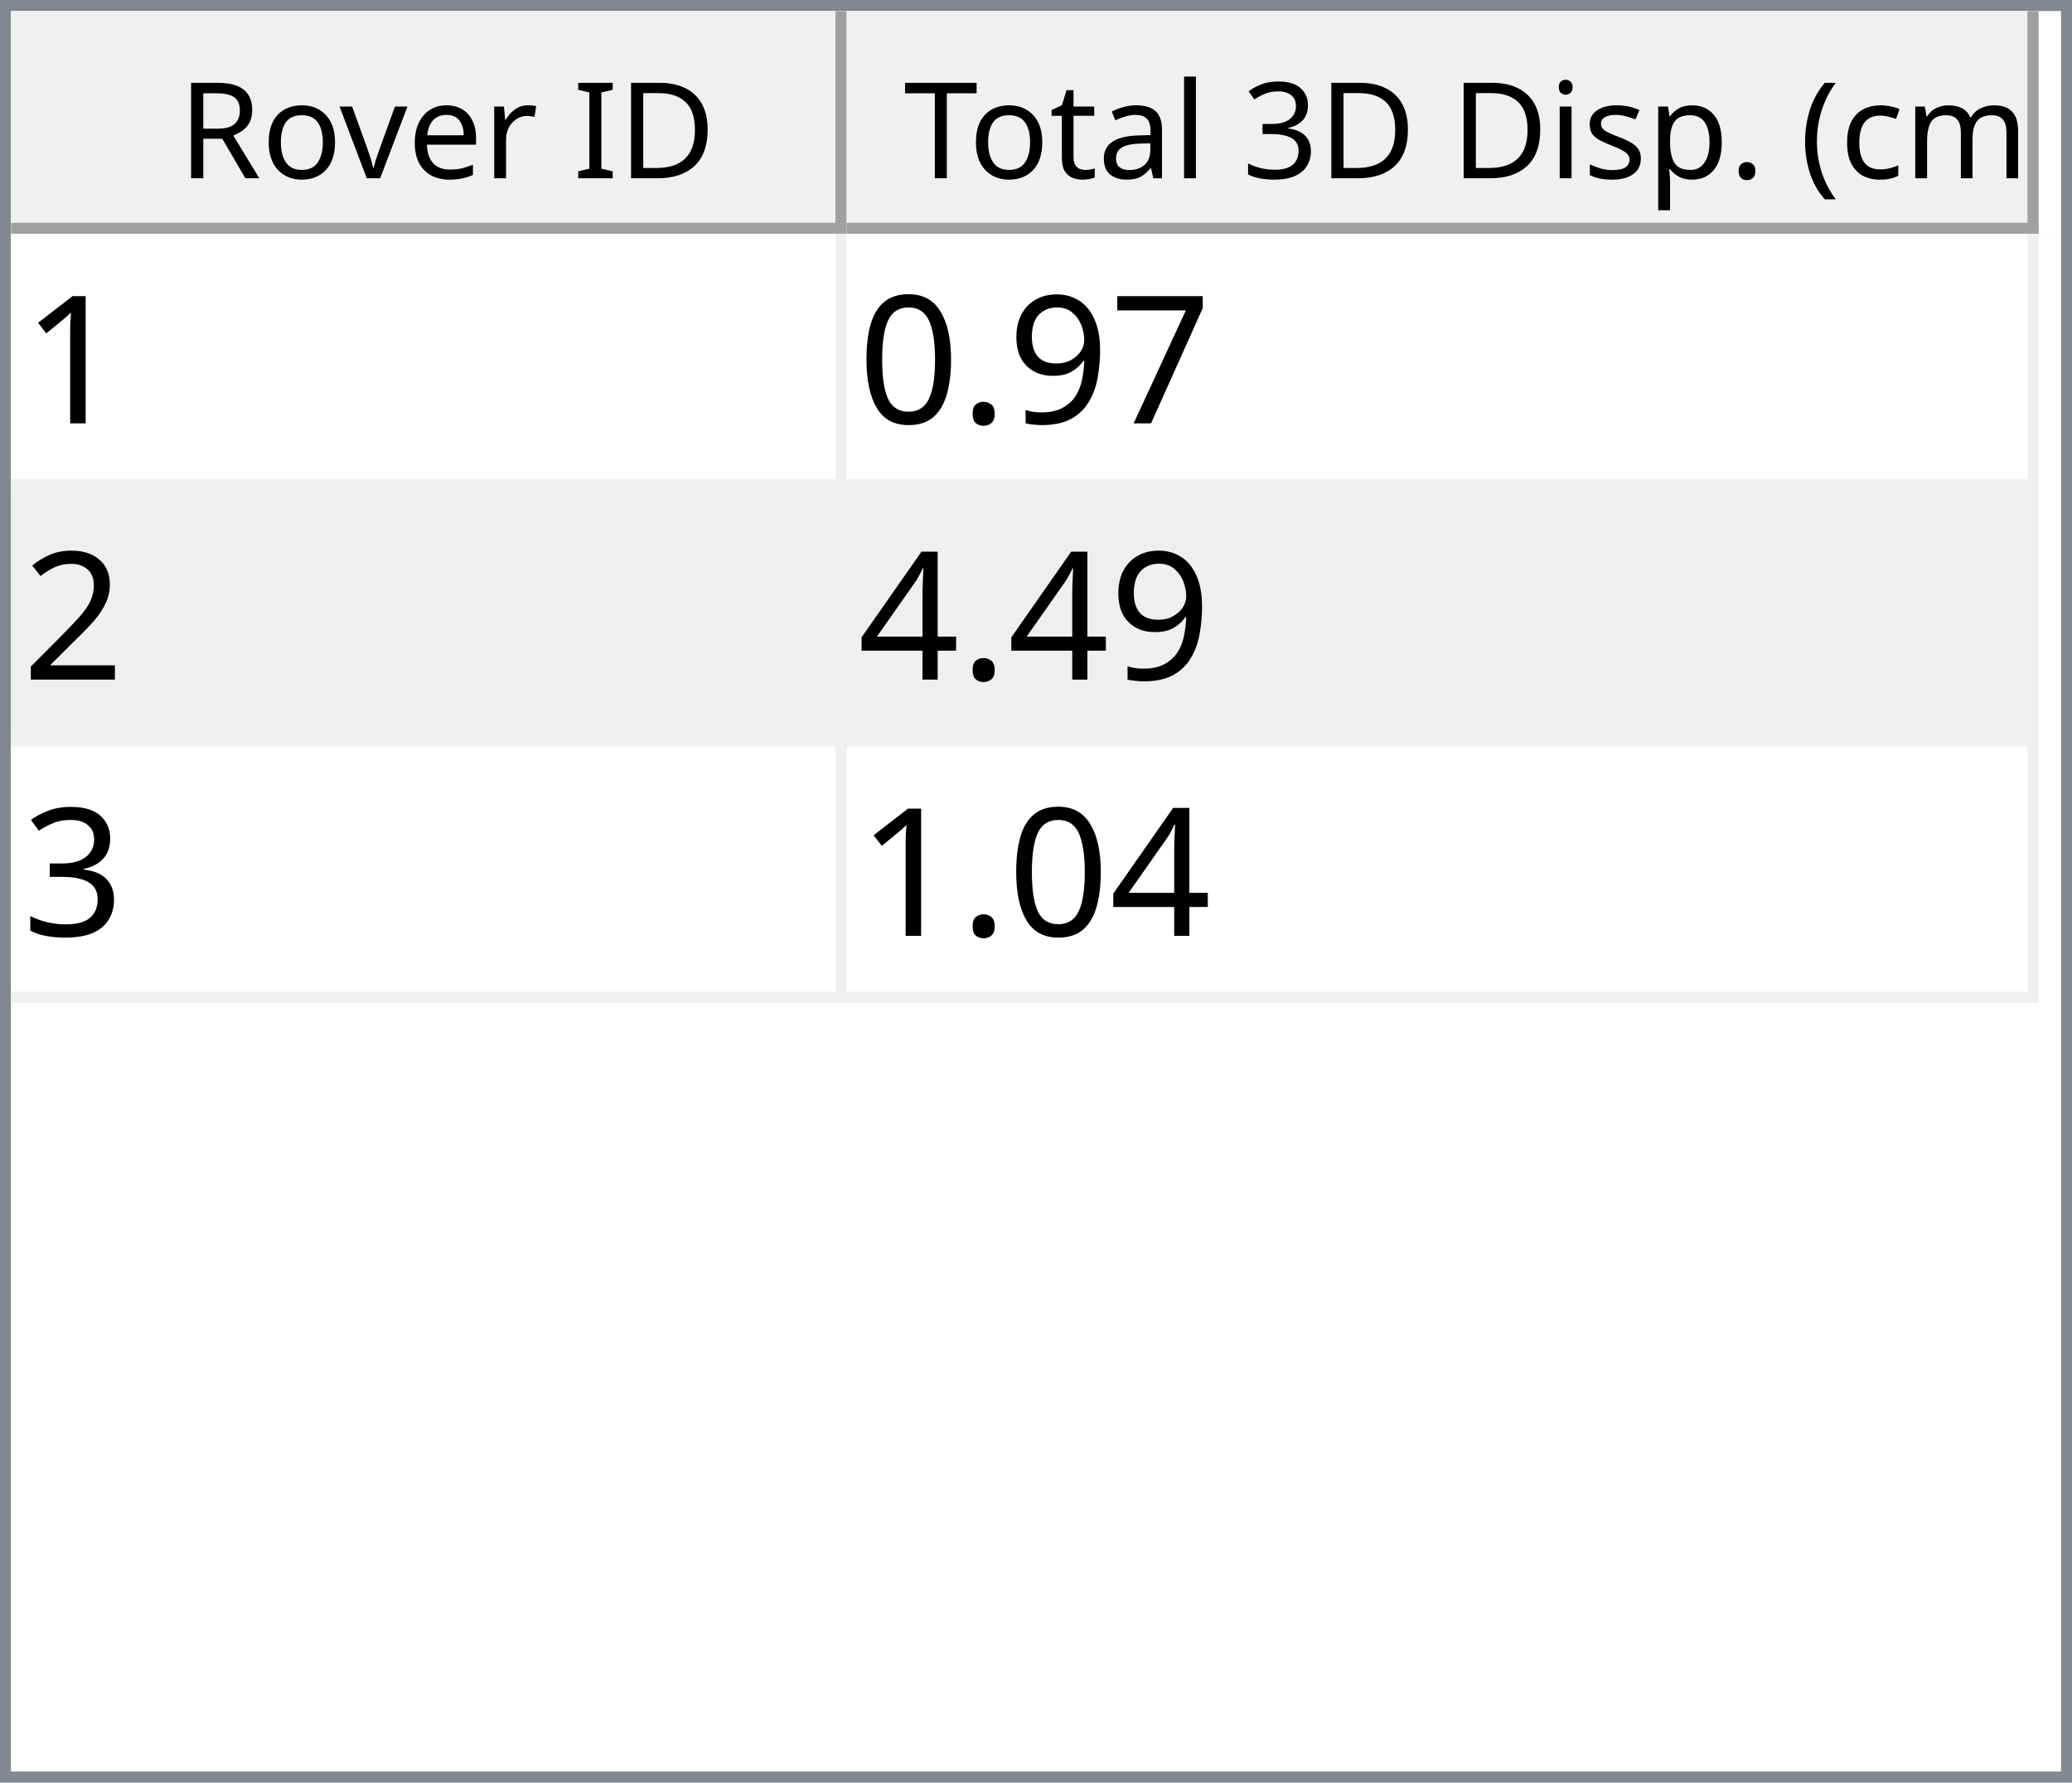
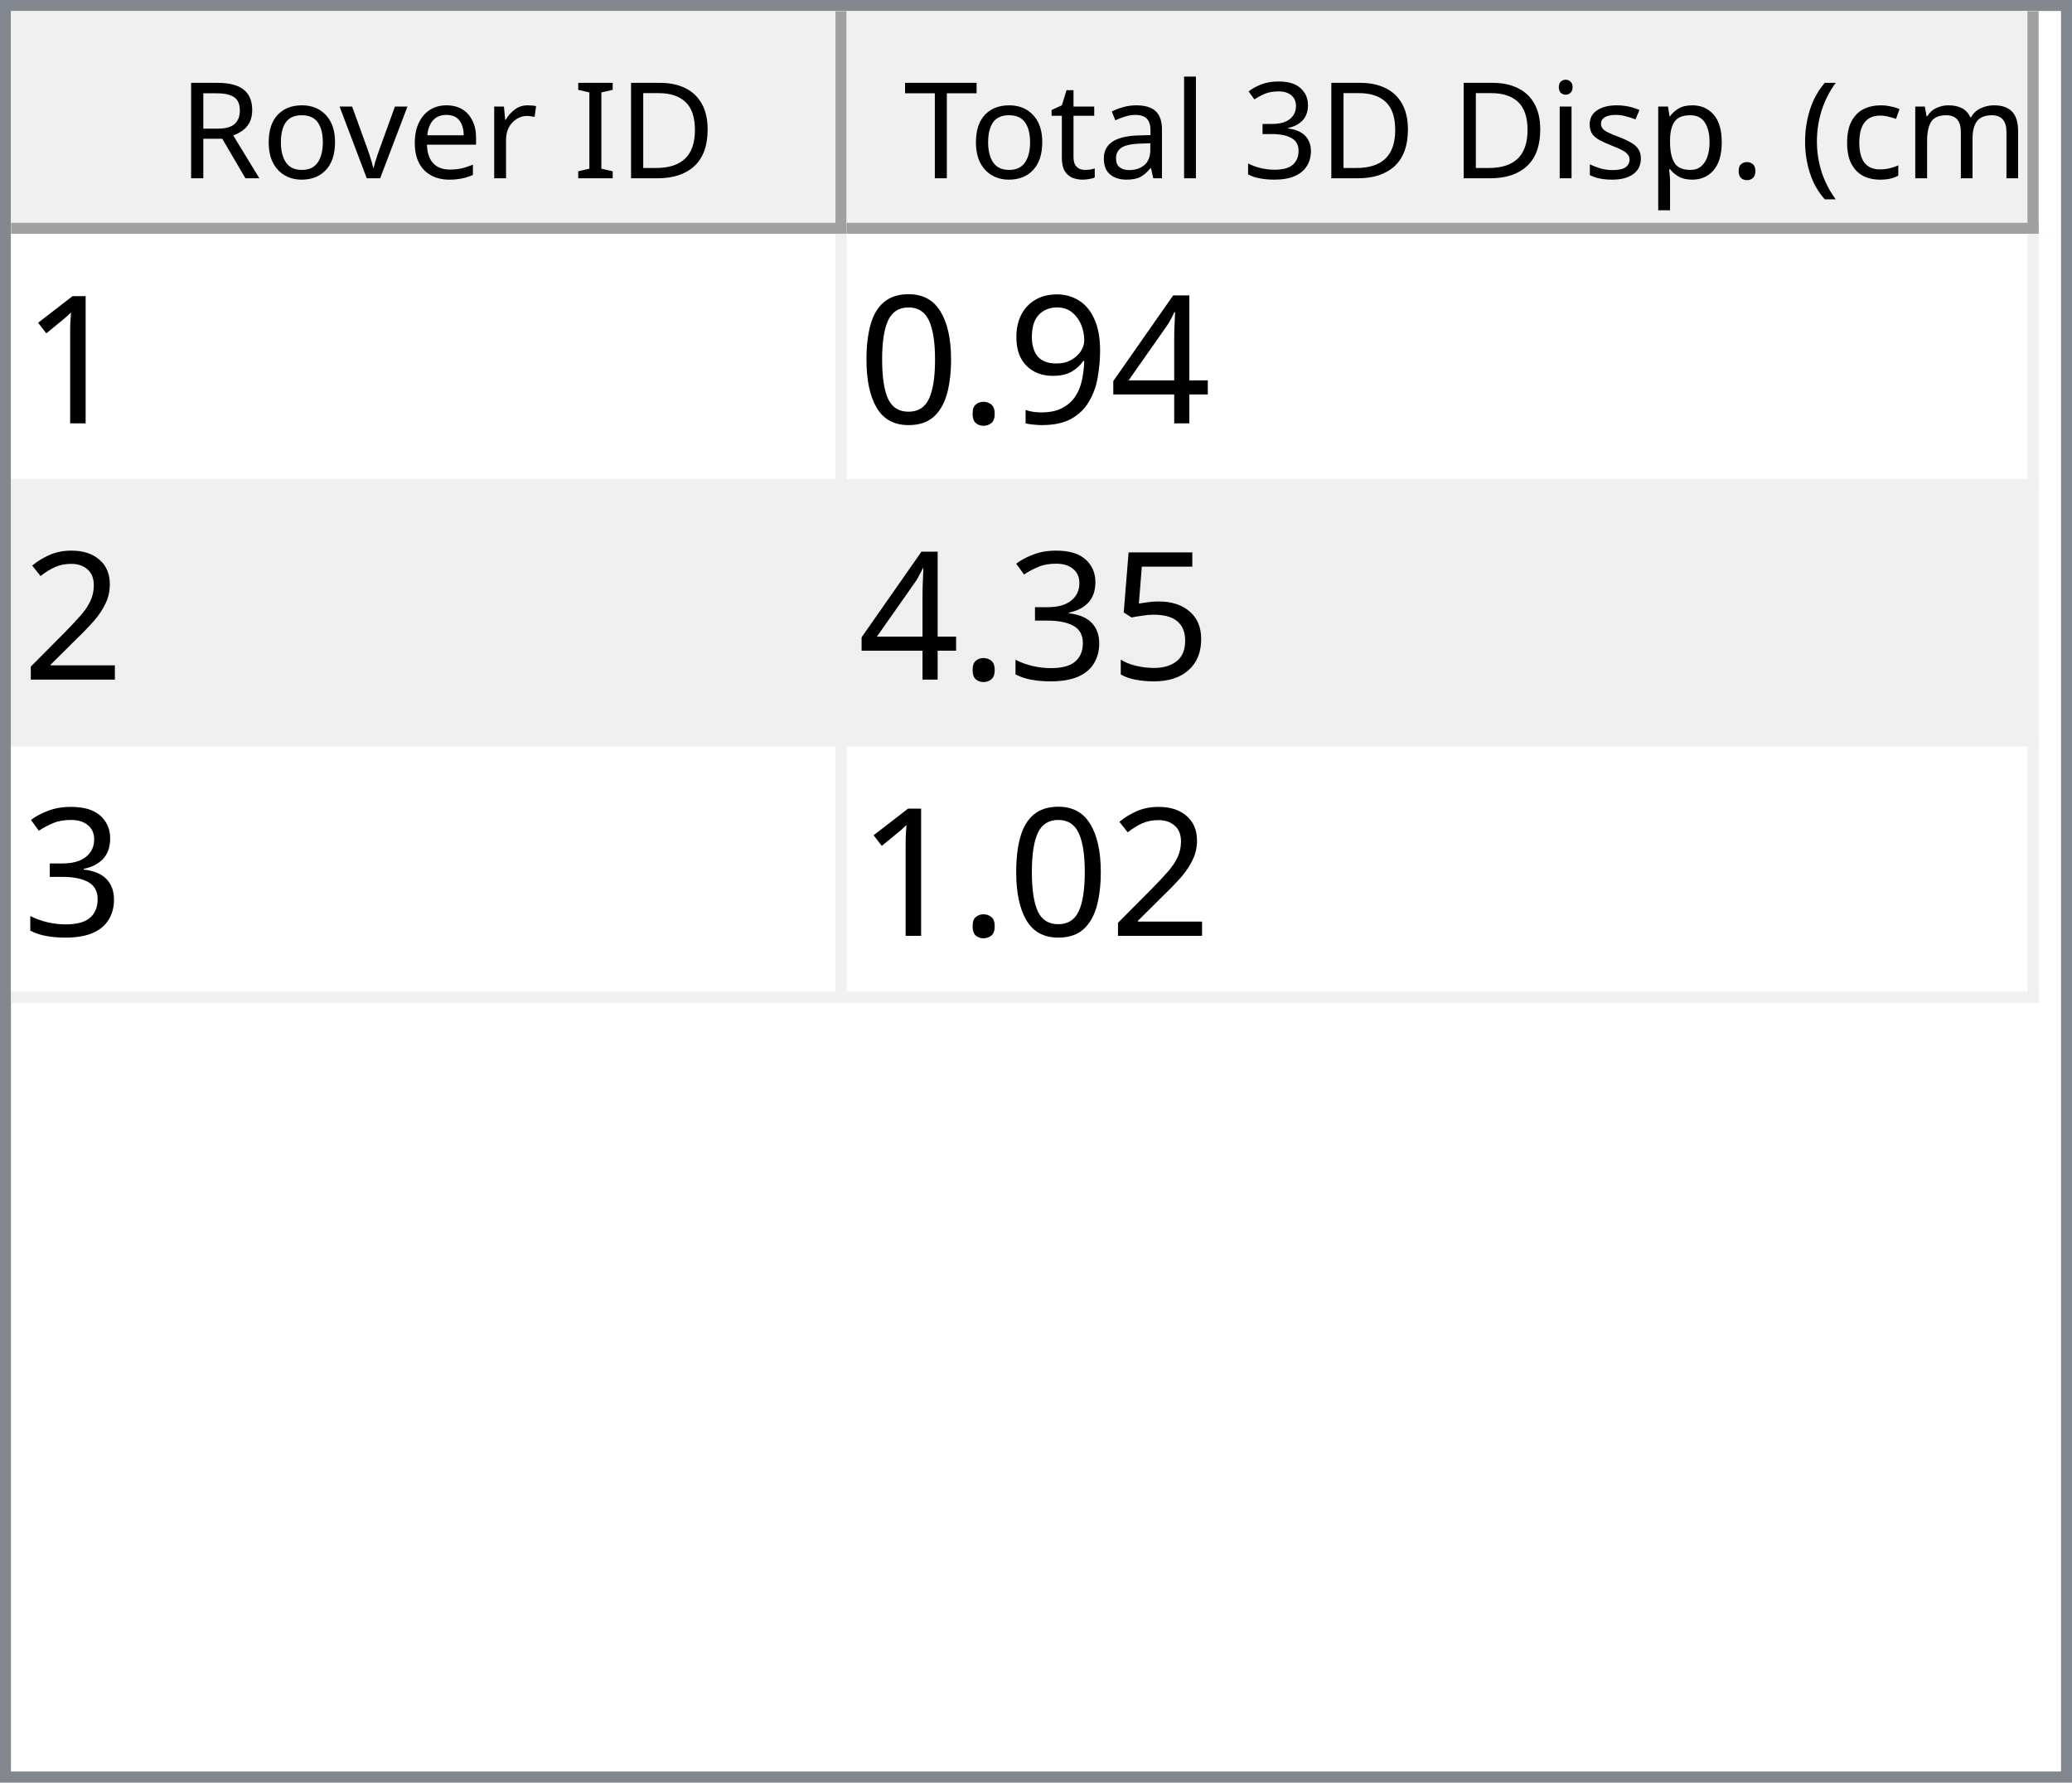
<svg xmlns="http://www.w3.org/2000/svg" style="fill-opacity:1; color-rendering:auto; color-interpolation:auto; text-rendering:auto; stroke:black; stroke-linecap:square; stroke-miterlimit:10; shape-rendering:auto; stroke-opacity:1; fill:black; stroke-dasharray:none; font-weight:normal; stroke-width:1; font-family:'Dialog'; font-style:normal; stroke-linejoin:miter; font-size:12px; stroke-dashoffset:0; image-rendering:auto;" width="186" height="160">
  <defs id="genericDefs" />
  <g>
    <defs id="defs1">
      <clipPath clipPathUnits="userSpaceOnUse" id="clipPath1">
        <path d="M0 0 L186 0 L186 160 L0 160 L0 0 Z" />
      </clipPath>
      <clipPath clipPathUnits="userSpaceOnUse" id="clipPath2">
        <path d="M0 0 L0 160 L186 160 L186 0 Z" />
      </clipPath>
      <clipPath clipPathUnits="userSpaceOnUse" id="clipPath3">
        <path d="M0 0 L0 20 L184 20 L184 0 Z" />
      </clipPath>
      <clipPath clipPathUnits="userSpaceOnUse" id="clipPath4">
        <path d="M0 0 L0 20 L75 20 L75 0 Z" />
      </clipPath>
      <clipPath clipPathUnits="userSpaceOnUse" id="clipPath5">
        <path d="M1 1 L1 19 L74 19 L74 1 Z" />
      </clipPath>
      <clipPath clipPathUnits="userSpaceOnUse" id="clipPath6">
        <path d="M0 0 L0 18 L73 18 L73 0 Z" />
      </clipPath>
      <clipPath clipPathUnits="userSpaceOnUse" id="clipPath7">
        <path d="M-0.5 -0.5 L-0.5 19.5 L74.5 19.5 L74.5 -0.5 Z" />
      </clipPath>
      <clipPath clipPathUnits="userSpaceOnUse" id="clipPath8">
        <path d="M0 0 L0 20 L107 20 L107 0 Z" />
      </clipPath>
      <clipPath clipPathUnits="userSpaceOnUse" id="clipPath9">
        <path d="M1 1 L1 19 L106 19 L106 1 Z" />
      </clipPath>
      <clipPath clipPathUnits="userSpaceOnUse" id="clipPath10">
        <path d="M0 0 L0 18 L105 18 L105 0 Z" />
      </clipPath>
      <clipPath clipPathUnits="userSpaceOnUse" id="clipPath11">
        <path d="M-0.5 -0.5 L-0.5 19.5 L106.5 19.5 L106.5 -0.5 Z" />
      </clipPath>
      <clipPath clipPathUnits="userSpaceOnUse" id="clipPath12">
        <path d="M0 0 L0 138 L184 138 L184 0 Z" />
      </clipPath>
      <clipPath clipPathUnits="userSpaceOnUse" id="clipPath13">
        <path d="M0 0 L0 69 L182 69 L182 0 Z" />
      </clipPath>
      <clipPath clipPathUnits="userSpaceOnUse" id="clipPath14">
        <path d="M-0.5 -0.5 L-0.5 68.5 L181.5 68.5 L181.5 -0.5 Z" />
      </clipPath>
      <clipPath clipPathUnits="userSpaceOnUse" id="clipPath15">
        <path d="M0 0 L0 22 L74 22 L74 0 Z" />
      </clipPath>
      <clipPath clipPathUnits="userSpaceOnUse" id="clipPath16">
        <path d="M0 0 L0 22 L106 22 L106 0 Z" />
      </clipPath>
      <font horiz-adv-x="64.551" id="font1">
        <font-face ascent="107.91" descent="25.098" units-per-em="100" style="font-style:normal; font-family:Segoe UI; font-weight:normal;" />
        <missing-glyph horiz-adv-x="64.551" d="M8.109 0 L8.109 68.266 L56.453 68.266 L56.453 0 L8.109 0 ZM15.328 7.234 L49.219 7.234 L49.219 61.031 L15.328 61.031 L15.328 7.234 Z" />
        <glyph unicode="D" horiz-adv-x="70.117" d="M9.188 0 L9.188 70.016 L28.516 70.016 Q65.531 70.016 65.531 35.891 Q65.531 19.672 55.25 9.836 Q44.969 0 27.734 0 L9.188 0 ZM17.391 62.594 L17.391 7.422 L27.828 7.422 Q41.609 7.422 49.273 14.797 Q56.938 22.172 56.938 35.688 Q56.938 62.594 28.328 62.594 L17.391 62.594 Z" />
        <glyph unicode="I" horiz-adv-x="26.611" d="M17.391 0 L9.188 0 L9.188 70.016 L17.391 70.016 L17.391 0 Z" />
        <glyph unicode=" " horiz-adv-x="27.393" d="" />
        <glyph unicode="r" horiz-adv-x="34.766" d="M34.188 41.891 Q32.078 43.5 28.125 43.5 Q23 43.5 19.555 38.672 Q16.109 33.844 16.109 25.484 L16.109 0 L8.109 0 L8.109 50 L16.109 50 L16.109 39.703 L16.312 39.703 Q18.016 44.969 21.531 47.922 Q25.047 50.875 29.391 50.875 Q32.516 50.875 34.188 50.203 L34.188 41.891 Z" />
        <glyph unicode="e" horiz-adv-x="52.295" d="M48.297 23 L12.984 23 Q13.188 14.656 17.484 10.109 Q21.781 5.562 29.297 5.562 Q37.75 5.562 44.828 11.141 L44.828 3.609 Q38.234 -1.172 27.391 -1.172 Q16.797 -1.172 10.742 5.641 Q4.688 12.453 4.688 24.812 Q4.688 36.469 11.305 43.82 Q17.922 51.172 27.734 51.172 Q37.547 51.172 42.922 44.828 Q48.297 38.484 48.297 27.203 L48.297 23 ZM40.094 29.781 Q40.047 36.719 36.75 40.578 Q33.453 44.438 27.594 44.438 Q21.922 44.438 17.969 40.383 Q14.016 36.328 13.094 29.781 L40.094 29.781 Z" />
        <glyph unicode="v" horiz-adv-x="47.9" d="M47.406 50 L27.484 0 L19.625 0 L0.688 50 L9.469 50 L22.172 13.672 Q23.578 9.672 23.922 6.688 L24.125 6.688 Q24.609 10.453 25.688 13.484 L38.969 50 L47.406 50 Z" />
        <glyph unicode="o" horiz-adv-x="58.594" d="M29 -1.172 Q17.922 -1.172 11.305 5.836 Q4.688 12.844 4.688 24.422 Q4.688 37.016 11.57 44.094 Q18.453 51.172 30.172 51.172 Q41.359 51.172 47.633 44.289 Q53.906 37.406 53.906 25.203 Q53.906 13.234 47.141 6.031 Q40.375 -1.172 29 -1.172 ZM29.594 44.438 Q21.875 44.438 17.383 39.188 Q12.891 33.938 12.891 24.703 Q12.891 15.828 17.43 10.695 Q21.969 5.562 29.594 5.562 Q37.359 5.562 41.531 10.594 Q45.703 15.625 45.703 24.906 Q45.703 34.281 41.531 39.359 Q37.359 44.438 29.594 44.438 Z" />
        <glyph unicode="R" horiz-adv-x="59.814" d="M59.375 0 L49.609 0 L37.891 19.625 Q36.281 22.359 34.766 24.289 Q33.25 26.219 31.664 27.438 Q30.078 28.656 28.25 29.219 Q26.422 29.781 24.125 29.781 L17.391 29.781 L17.391 0 L9.188 0 L9.188 70.016 L30.078 70.016 Q34.672 70.016 38.555 68.867 Q42.438 67.719 45.289 65.375 Q48.141 63.031 49.758 59.547 Q51.375 56.062 51.375 51.375 Q51.375 47.703 50.273 44.656 Q49.172 41.609 47.148 39.211 Q45.125 36.812 42.266 35.133 Q39.406 33.453 35.844 32.516 L35.844 32.328 Q37.594 31.547 38.891 30.547 Q40.188 29.547 41.359 28.18 Q42.531 26.812 43.68 25.078 Q44.828 23.344 46.234 21.047 L59.375 0 ZM17.391 62.594 L17.391 37.203 L28.516 37.203 Q31.594 37.203 34.203 38.133 Q36.812 39.062 38.719 40.797 Q40.625 42.531 41.703 45.047 Q42.781 47.562 42.781 50.688 Q42.781 56.297 39.141 59.445 Q35.5 62.594 28.609 62.594 L17.391 62.594 Z" />
        <glyph unicode=")" horiz-adv-x="30.176" d="M8.297 -15.922 L1.172 -15.922 Q16.406 2.344 16.406 26.812 Q16.406 51.469 1.078 70.016 L8.297 70.016 Q23.531 52.156 23.531 26.703 Q23.531 1.375 8.297 -15.922 Z" />
        <glyph unicode="m" horiz-adv-x="86.133" d="M79.109 0 L71.094 0 L71.094 28.719 Q71.094 37.016 68.531 40.727 Q65.969 44.438 59.906 44.438 Q54.781 44.438 51.195 39.75 Q47.609 35.062 47.609 28.516 L47.609 0 L39.594 0 L39.594 29.688 Q39.594 44.438 28.219 44.438 Q22.953 44.438 19.531 40.016 Q16.109 35.594 16.109 28.516 L16.109 0 L8.109 0 L8.109 50 L16.109 50 L16.109 42.094 L16.312 42.094 Q21.625 51.172 31.844 51.172 Q36.969 51.172 40.773 48.312 Q44.578 45.453 46 40.828 Q51.562 51.172 62.594 51.172 Q79.109 51.172 79.109 30.812 L79.109 0 Z" />
        <glyph unicode="c" horiz-adv-x="46.191" d="M42.188 2.297 Q36.422 -1.172 28.516 -1.172 Q17.828 -1.172 11.258 5.789 Q4.688 12.75 4.688 23.828 Q4.688 36.188 11.766 43.68 Q18.844 51.172 30.672 51.172 Q37.25 51.172 42.281 48.734 L42.281 40.531 Q36.719 44.438 30.375 44.438 Q22.703 44.438 17.797 38.945 Q12.891 33.453 12.891 24.516 Q12.891 15.719 17.508 10.641 Q22.125 5.562 29.891 5.562 Q36.422 5.562 42.188 9.906 L42.188 2.297 Z" />
        <glyph unicode="(" horiz-adv-x="30.176" d="M29.109 -15.922 L21.969 -15.922 Q6.844 1.375 6.844 26.703 Q6.844 52.156 21.969 70.016 L29.203 70.016 Q13.875 51.469 13.875 26.812 Q13.875 2.344 29.109 -15.922 Z" />
        <glyph unicode="." horiz-adv-x="21.68" d="M10.891 -1.078 Q8.641 -1.078 7.055 0.539 Q5.469 2.156 5.469 4.391 Q5.469 6.641 7.055 8.273 Q8.641 9.906 10.891 9.906 Q13.188 9.906 14.797 8.273 Q16.406 6.641 16.406 4.391 Q16.406 2.156 14.797 0.539 Q13.188 -1.078 10.891 -1.078 Z" />
        <glyph unicode="p" horiz-adv-x="58.789" d="M16.312 7.234 L16.109 7.234 L16.109 -23 L8.109 -23 L8.109 50 L16.109 50 L16.109 41.219 L16.312 41.219 Q22.219 51.172 33.594 51.172 Q43.266 51.172 48.688 44.461 Q54.109 37.75 54.109 26.469 Q54.109 13.922 48 6.375 Q41.891 -1.172 31.297 -1.172 Q21.578 -1.172 16.312 7.234 ZM16.109 27.391 L16.109 20.406 Q16.109 14.203 20.141 9.883 Q24.172 5.562 30.375 5.562 Q37.641 5.562 41.773 11.133 Q45.906 16.703 45.906 26.609 Q45.906 34.969 42.047 39.703 Q38.188 44.438 31.594 44.438 Q24.609 44.438 20.359 39.578 Q16.109 34.719 16.109 27.391 Z" />
        <glyph unicode="s" horiz-adv-x="42.432" d="M5.078 1.812 L5.078 10.406 Q11.625 5.562 19.484 5.562 Q30.031 5.562 30.031 12.594 Q30.031 14.594 29.125 15.992 Q28.219 17.391 26.68 18.461 Q25.141 19.531 23.07 20.383 Q21 21.234 18.609 22.172 Q15.281 23.484 12.766 24.828 Q10.25 26.172 8.57 27.859 Q6.891 29.547 6.031 31.695 Q5.172 33.844 5.172 36.719 Q5.172 40.234 6.789 42.945 Q8.406 45.656 11.086 47.484 Q13.766 49.312 17.211 50.242 Q20.656 51.172 24.312 51.172 Q30.812 51.172 35.938 48.922 L35.938 40.828 Q30.422 44.438 23.25 44.438 Q21 44.438 19.195 43.922 Q17.391 43.406 16.094 42.477 Q14.797 41.547 14.086 40.258 Q13.375 38.969 13.375 37.406 Q13.375 35.453 14.086 34.133 Q14.797 32.812 16.164 31.789 Q17.531 30.766 19.484 29.938 Q21.438 29.109 23.922 28.125 Q27.25 26.859 29.883 25.516 Q32.516 24.172 34.375 22.484 Q36.234 20.797 37.234 18.602 Q38.234 16.406 38.234 13.375 Q38.234 9.672 36.602 6.938 Q34.969 4.203 32.234 2.398 Q29.5 0.594 25.93 -0.289 Q22.359 -1.172 18.453 -1.172 Q10.75 -1.172 5.078 1.812 Z" />
        <glyph unicode="i" horiz-adv-x="24.219" d="M12.203 62.703 Q10.062 62.703 8.547 64.164 Q7.031 65.625 7.031 67.875 Q7.031 70.125 8.547 71.609 Q10.062 73.094 12.203 73.094 Q14.406 73.094 15.945 71.609 Q17.484 70.125 17.484 67.875 Q17.484 65.719 15.945 64.211 Q14.406 62.703 12.203 62.703 ZM16.109 0 L8.109 0 L8.109 50 L16.109 50 L16.109 0 Z" />
        <glyph unicode="3" horiz-adv-x="53.906" d="M46.531 19.828 Q46.531 15.094 44.75 11.211 Q42.969 7.328 39.719 4.57 Q36.469 1.812 31.93 0.297 Q27.391 -1.219 21.922 -1.219 Q11.922 -1.219 6 2.594 L6 11.188 Q13.094 5.609 22.219 5.609 Q25.875 5.609 28.828 6.539 Q31.781 7.469 33.906 9.227 Q36.031 10.984 37.18 13.477 Q38.328 15.969 38.328 19.094 Q38.328 32.812 18.797 32.812 L12.984 32.812 L12.984 39.594 L18.5 39.594 Q35.797 39.594 35.797 52.484 Q35.797 64.406 22.609 64.406 Q15.188 64.406 8.688 59.422 L8.688 67.188 Q15.375 71.188 24.609 71.188 Q29 71.188 32.57 69.969 Q36.141 68.75 38.68 66.555 Q41.219 64.359 42.609 61.281 Q44 58.203 44 54.5 Q44 40.672 30.031 36.719 L30.031 36.531 Q33.594 36.141 36.625 34.797 Q39.656 33.453 41.852 31.305 Q44.047 29.156 45.289 26.25 Q46.531 23.344 46.531 19.828 Z" />
        <glyph unicode="l" horiz-adv-x="24.219" d="M16.109 0 L8.109 0 L8.109 74.031 L16.109 74.031 L16.109 0 Z" />
        <glyph unicode="a" horiz-adv-x="50.879" d="M43.891 0 L35.891 0 L35.891 7.812 L35.688 7.812 Q30.469 -1.172 20.312 -1.172 Q12.844 -1.172 8.617 2.781 Q4.391 6.734 4.391 13.281 Q4.391 27.297 20.906 29.594 L35.891 31.688 Q35.891 44.438 25.594 44.438 Q16.547 44.438 9.281 38.281 L9.281 46.484 Q16.656 51.172 26.266 51.172 Q43.891 51.172 43.891 32.516 L43.891 0 ZM35.891 25.297 L23.828 23.641 Q18.266 22.859 15.43 20.875 Q12.594 18.891 12.594 13.875 Q12.594 10.203 15.211 7.883 Q17.828 5.562 22.172 5.562 Q28.125 5.562 32.008 9.742 Q35.891 13.922 35.891 20.312 L35.891 25.297 Z" />
        <glyph unicode="t" horiz-adv-x="33.887" d="M31.297 0.484 Q28.469 -1.078 23.828 -1.078 Q10.688 -1.078 10.688 13.578 L10.688 43.172 L2.094 43.172 L2.094 50 L10.688 50 L10.688 62.203 L18.703 64.797 L18.703 50 L31.297 50 L31.297 43.172 L18.703 43.172 L18.703 14.984 Q18.703 9.969 20.414 7.82 Q22.125 5.672 26.078 5.672 Q29.109 5.672 31.297 7.328 L31.297 0.484 Z" />
        <glyph unicode="T" horiz-adv-x="52.393" d="M50.594 62.594 L30.375 62.594 L30.375 0 L22.172 0 L22.172 62.594 L2 62.594 L2 70.016 L50.594 70.016 L50.594 62.594 Z" />
      </font>
      <font horiz-adv-x="75.0" id="font2">
        <font-face ascent="100.537" descent="21.973" units-per-em="100" style="font-style:normal; font-family:sans-serif; font-weight:normal;" />
        <missing-glyph horiz-adv-x="75.0" d="M12.5 0 L12.5 62.5 L62.5 62.5 L62.5 0 L12.5 0 ZM14.062 1.562 L60.938 1.562 L60.938 60.938 L14.062 60.938 L14.062 1.562 Z" />
        <glyph unicode="1" horiz-adv-x="55.615" d="M37.25 0 L28.469 0 L28.469 56 Q25.297 52.984 20.141 49.953 Q14.984 46.922 10.891 45.406 L10.891 53.906 Q18.266 57.375 23.781 62.305 Q29.297 67.234 31.594 71.875 L37.25 71.875 L37.25 0 Z" />
-         <glyph unicode="7" horiz-adv-x="55.615" d="M4.734 62.203 L4.734 70.656 L51.078 70.656 L51.078 63.812 Q44.234 56.547 37.523 44.484 Q30.812 32.422 27.156 19.672 Q24.516 10.688 23.781 0 L14.75 0 Q14.891 8.453 18.062 20.414 Q21.234 32.375 27.172 43.484 Q33.109 54.594 39.797 62.203 L4.734 62.203 Z" />
+         <glyph unicode="4" horiz-adv-x="55.615" d="M32.328 0 L32.328 17.141 L1.266 17.141 L1.266 25.203 L33.938 71.578 L41.109 71.578 L41.109 25.203 L50.781 25.203 L50.781 17.141 L41.109 17.141 L41.109 0 L32.328 0 ZM32.328 25.203 L32.328 57.469 L9.906 25.203 L32.328 25.203 Z" />
        <glyph unicode="9" horiz-adv-x="55.615" d="M5.469 16.547 L13.922 17.328 Q14.984 11.375 18.016 8.688 Q21.047 6 25.781 6 Q29.828 6 32.883 7.859 Q35.938 9.719 37.891 12.82 Q39.844 15.922 41.164 21.195 Q42.484 26.469 42.484 31.938 Q42.484 32.516 42.438 33.688 Q39.797 29.5 35.234 26.883 Q30.672 24.266 25.344 24.266 Q16.453 24.266 10.305 30.711 Q4.156 37.156 4.156 47.703 Q4.156 58.594 10.578 65.234 Q17 71.875 26.656 71.875 Q33.641 71.875 39.43 68.117 Q45.219 64.359 48.219 57.398 Q51.219 50.438 51.219 37.25 Q51.219 23.531 48.242 15.406 Q45.266 7.281 39.383 3.031 Q33.5 -1.219 25.594 -1.219 Q17.188 -1.219 11.867 3.445 Q6.547 8.109 5.469 16.547 ZM41.453 48.141 Q41.453 55.719 37.43 60.156 Q33.406 64.594 27.734 64.594 Q21.875 64.594 17.531 59.812 Q13.188 55.031 13.188 47.406 Q13.188 40.578 17.312 36.305 Q21.438 32.031 27.484 32.031 Q33.594 32.031 37.523 36.305 Q41.453 40.578 41.453 48.141 Z" />
        <glyph unicode="." horiz-adv-x="27.783" d="M9.078 0 L9.078 10.016 L19.094 10.016 L19.094 0 L9.078 0 Z" />
        <glyph unicode="0" horiz-adv-x="55.615" d="M4.156 35.297 Q4.156 48 6.766 55.742 Q9.375 63.484 14.523 67.68 Q19.672 71.875 27.484 71.875 Q33.25 71.875 37.594 69.555 Q41.938 67.234 44.773 62.867 Q47.609 58.5 49.219 52.227 Q50.828 45.953 50.828 35.297 Q50.828 22.703 48.242 14.969 Q45.656 7.234 40.508 3.008 Q35.359 -1.219 27.484 -1.219 Q17.141 -1.219 11.234 6.203 Q4.156 15.141 4.156 35.297 ZM13.188 35.297 Q13.188 17.672 17.312 11.836 Q21.438 6 27.484 6 Q33.547 6 37.672 11.859 Q41.797 17.719 41.797 35.297 Q41.797 52.984 37.672 58.789 Q33.547 64.594 27.391 64.594 Q21.344 64.594 17.719 59.469 Q13.188 52.938 13.188 35.297 Z" />
        <glyph unicode="2" horiz-adv-x="55.615" d="M50.344 8.453 L50.344 0 L3.031 0 Q2.938 3.172 4.047 6.109 Q5.859 10.938 9.836 15.625 Q13.812 20.312 21.344 26.469 Q33.016 36.031 37.117 41.625 Q41.219 47.219 41.219 52.203 Q41.219 57.422 37.477 61.008 Q33.734 64.594 27.734 64.594 Q21.391 64.594 17.578 60.789 Q13.766 56.984 13.719 50.25 L4.688 51.172 Q5.609 61.281 11.664 66.578 Q17.719 71.875 27.938 71.875 Q38.234 71.875 44.242 66.164 Q50.25 60.453 50.25 52 Q50.25 47.703 48.492 43.555 Q46.734 39.406 42.656 34.812 Q38.578 30.219 29.109 22.219 Q21.188 15.578 18.945 13.211 Q16.703 10.844 15.234 8.453 L50.344 8.453 Z" />
-         <glyph unicode="4" horiz-adv-x="55.615" d="M32.328 0 L32.328 17.141 L1.266 17.141 L1.266 25.203 L33.938 71.578 L41.109 71.578 L41.109 25.203 L50.781 25.203 L50.781 17.141 L41.109 17.141 L41.109 0 L32.328 0 ZM32.328 25.203 L32.328 57.469 L9.906 25.203 L32.328 25.203 Z" />
+         <glyph unicode="5" horiz-adv-x="55.615" d="M4.156 18.75 L13.375 19.531 Q14.406 12.797 18.141 9.398 Q21.875 6 27.156 6 Q33.5 6 37.891 10.789 Q42.281 15.578 42.281 23.484 Q42.281 31 38.062 35.352 Q33.844 39.703 27 39.703 Q22.75 39.703 19.336 37.773 Q15.922 35.844 13.969 32.766 L5.719 33.844 L12.641 70.609 L48.25 70.609 L48.25 62.203 L19.672 62.203 L15.828 42.969 Q22.266 47.469 29.344 47.469 Q38.719 47.469 45.164 40.969 Q51.609 34.469 51.609 24.266 Q51.609 14.547 45.953 7.469 Q39.062 -1.219 27.156 -1.219 Q17.391 -1.219 11.211 4.25 Q5.031 9.719 4.156 18.75 Z" />
        <glyph unicode="3" horiz-adv-x="55.615" d="M4.203 18.891 L12.984 20.062 Q14.5 12.594 18.141 9.297 Q21.781 6 27 6 Q33.203 6 37.477 10.297 Q41.75 14.594 41.75 20.953 Q41.75 27 37.797 30.93 Q33.844 34.859 27.734 34.859 Q25.25 34.859 21.531 33.891 L22.516 41.609 Q23.391 41.5 23.922 41.5 Q29.547 41.5 34.039 44.43 Q38.531 47.359 38.531 53.469 Q38.531 58.297 35.258 61.477 Q31.984 64.656 26.812 64.656 Q21.688 64.656 18.266 61.43 Q14.844 58.203 13.875 51.766 L5.078 53.328 Q6.688 62.156 12.398 67.016 Q18.109 71.875 26.609 71.875 Q32.469 71.875 37.398 69.359 Q42.328 66.844 44.945 62.5 Q47.562 58.156 47.562 53.266 Q47.562 48.641 45.07 44.828 Q42.578 41.016 37.703 38.766 Q44.047 37.312 47.562 32.695 Q51.078 28.078 51.078 21.141 Q51.078 11.766 44.242 5.25 Q37.406 -1.266 26.953 -1.266 Q17.531 -1.266 11.305 4.352 Q5.078 9.969 4.203 18.891 Z" />
      </font>
    </defs>
    <g style="fill:white; stroke:white;">
      <rect x="0" y="0" width="186" style="clip-path:url(#clipPath1); stroke:none;" height="160" />
    </g>
    <g style="fill:white; text-rendering:optimizeSpeed; color-rendering:optimizeSpeed; image-rendering:optimizeSpeed; shape-rendering:crispEdges; stroke:white; color-interpolation:sRGB;">
      <rect x="0" width="186" height="160" y="0" style="stroke:none;" />
      <path style="stroke:none;" d="M0 160 L186 160 L186 0 L0 0 Z" />
    </g>
    <g style="fill:rgb(240,240,240); font-family:'Segoe UI'; stroke:rgb(240,240,240);">
      <rect x="0" y="0" width="186" style="clip-path:url(#clipPath2); stroke:none;" height="160" />
    </g>
    <g style="fill:rgb(130,135,144); font-family:'Segoe UI'; stroke:rgb(130,135,144);">
      <path d="M0 0 L186 0 L186 160 L0 160 L0 0 ZM1 1 L185 1 L185 159 L1 159 L1 1 Z" style="fill-rule:evenodd; clip-path:url(#clipPath2); stroke:none;" />
    </g>
    <g style="fill:white; font-family:'Segoe UI'; stroke:white;" transform="translate(1,1)">
      <rect x="0" y="0" width="184" style="clip-path:url(#clipPath3); stroke:none;" height="20" />
    </g>
    <g style="fill:rgb(240,240,240); font-family:'Segoe UI'; stroke:rgb(240,240,240);" transform="translate(1,1)">
      <rect x="0" y="0" width="75" style="clip-path:url(#clipPath4); stroke:none;" height="20" />
    </g>
    <g style="font-family:'Segoe UI';" transform="translate(2,2)">
      <text x="14" xml:space="preserve" y="14" style="clip-path:url(#clipPath6); stroke:none;">Rover ID</text>
    </g>
    <g style="fill:rgb(160,160,160); font-family:'Segoe UI'; stroke:rgb(160,160,160); stroke-linejoin:bevel;" transform="translate(1.5,1.5)">
      <line x1="74" x2="74" y1="0" style="fill:none; clip-path:url(#clipPath7);" y2="19" />
    </g>
    <g style="fill:rgb(160,160,160); font-family:'Segoe UI'; stroke:rgb(160,160,160); stroke-linejoin:bevel;" transform="matrix(1,0,0,1,1,1) translate(0.5,0.5)">
      <line x1="0" x2="74" y1="19" style="fill:none; clip-path:url(#clipPath7);" y2="19" />
    </g>
    <g style="fill:rgb(240,240,240); font-family:'Segoe UI'; stroke:rgb(240,240,240);" transform="translate(76,1)">
      <rect x="0" y="0" width="107" style="clip-path:url(#clipPath8); stroke:none;" height="20" />
    </g>
    <g style="font-family:'Segoe UI';" transform="translate(77,2)">
      <text x="1" xml:space="preserve" y="14" style="clip-path:url(#clipPath10); stroke:none;"> Total 3D Disp. (cm)</text>
    </g>
    <g style="fill:rgb(160,160,160); font-family:'Segoe UI'; stroke:rgb(160,160,160); stroke-linejoin:bevel;" transform="translate(76.5,1.5)">
      <line x1="106" x2="106" y1="0" style="fill:none; clip-path:url(#clipPath11);" y2="19" />
    </g>
    <g style="fill:rgb(160,160,160); font-family:'Segoe UI'; stroke:rgb(160,160,160); stroke-linejoin:bevel;" transform="matrix(1,0,0,1,76,1) translate(0.5,0.5)">
      <line x1="0" x2="106" y1="19" style="fill:none; clip-path:url(#clipPath11);" y2="19" />
    </g>
    <g style="fill:white; font-family:'Segoe UI'; stroke:white;" transform="translate(1,21)">
      <rect x="0" y="0" width="184" style="clip-path:url(#clipPath12); stroke:none;" height="138" />
    </g>
    <g style="fill:rgb(240,240,240); font-size:16px; font-family:sans-serif; stroke:rgb(240,240,240);" transform="translate(1,21)">
      <rect x="0" y="0" width="182" style="clip-path:url(#clipPath13); stroke:none;" height="69" />
      <line transform="translate(0.5,0.5)" x1="0" x2="181" y1="22" style="clip-path:url(#clipPath14); fill:none; stroke-linejoin:bevel;" y2="22" />
    </g>
    <g transform="matrix(1,0,0,1,1,21) translate(0.5,0.5)" style="fill:rgb(240,240,240); font-size:16px; font-family:sans-serif; stroke:rgb(240,240,240); stroke-linejoin:bevel;">
      <line x1="0" x2="181" y1="45" style="fill:none; clip-path:url(#clipPath14);" y2="45" />
    </g>
    <g transform="matrix(1,0,0,1,1,21) translate(0.5,0.5)" style="fill:rgb(240,240,240); font-size:16px; font-family:sans-serif; stroke:rgb(240,240,240); stroke-linejoin:bevel;">
      <line x1="0" x2="181" y1="68" style="fill:none; clip-path:url(#clipPath14);" y2="68" />
    </g>
    <g transform="matrix(1,0,0,1,1,21) translate(0.5,0.5)" style="fill:rgb(240,240,240); font-size:16px; font-family:sans-serif; stroke:rgb(240,240,240); stroke-linejoin:bevel;">
      <line x1="74" x2="74" y1="0" style="fill:none; clip-path:url(#clipPath14);" y2="68" />
    </g>
    <g transform="matrix(1,0,0,1,1,21) translate(0.5,0.5)" style="fill:rgb(240,240,240); font-size:16px; font-family:sans-serif; stroke:rgb(240,240,240); stroke-linejoin:bevel;">
      <line x1="181" x2="181" y1="0" style="fill:none; clip-path:url(#clipPath14);" y2="68" />
    </g>
    <g style="fill:white; font-size:16px; font-family:sans-serif; stroke:white;" transform="matrix(1,0,0,1,1,21)">
      <rect x="0" y="0" width="74" style="clip-path:url(#clipPath15); stroke:none;" height="22" />
      <text x="1" y="17" style="fill:black; clip-path:url(#clipPath15); stroke:none;" xml:space="preserve">1</text>
    </g>
    <g style="fill:white; font-size:16px; font-family:sans-serif; stroke:white;" transform="matrix(1,0,0,1,1,21) translate(75,0)">
      <rect x="0" y="0" width="106" style="clip-path:url(#clipPath16); stroke:none;" height="22" />
-       <text x="1" y="17" style="fill:black; clip-path:url(#clipPath16); stroke:none;" xml:space="preserve">0.97</text>
+       <text x="1" y="17" style="fill:black; clip-path:url(#clipPath16); stroke:none;" xml:space="preserve">0.94</text>
    </g>
    <g style="fill:rgb(239,239,239); font-size:16px; font-family:sans-serif; stroke:rgb(239,239,239);" transform="matrix(1,0,0,1,1,21) translate(0,23)">
      <rect x="0" y="0" width="74" style="clip-path:url(#clipPath15); stroke:none;" height="22" />
      <text x="1" y="17" style="fill:black; clip-path:url(#clipPath15); stroke:none;" xml:space="preserve">2</text>
    </g>
    <g style="fill:rgb(239,239,239); font-size:16px; font-family:sans-serif; stroke:rgb(239,239,239);" transform="matrix(1,0,0,1,1,21) translate(75,23)">
      <rect x="0" y="0" width="106" style="clip-path:url(#clipPath16); stroke:none;" height="22" />
-       <text x="1" y="17" style="fill:black; clip-path:url(#clipPath16); stroke:none;" xml:space="preserve">4.49</text>
+       <text x="1" y="17" style="fill:black; clip-path:url(#clipPath16); stroke:none;" xml:space="preserve">4.35</text>
    </g>
    <g style="fill:white; font-size:16px; font-family:sans-serif; stroke:white;" transform="matrix(1,0,0,1,1,21) translate(0,46)">
      <rect x="0" y="0" width="74" style="clip-path:url(#clipPath15); stroke:none;" height="22" />
      <text x="1" y="17" style="fill:black; clip-path:url(#clipPath15); stroke:none;" xml:space="preserve">3</text>
    </g>
    <g style="fill:white; font-size:16px; font-family:sans-serif; stroke:white;" transform="matrix(1,0,0,1,1,21) translate(75,46)">
      <rect x="0" y="0" width="106" style="clip-path:url(#clipPath16); stroke:none;" height="22" />
-       <text x="1" y="17" style="fill:black; clip-path:url(#clipPath16); stroke:none;" xml:space="preserve">1.04</text>
+       <text x="1" y="17" style="fill:black; clip-path:url(#clipPath16); stroke:none;" xml:space="preserve">1.02</text>
    </g>
  </g>
</svg>
